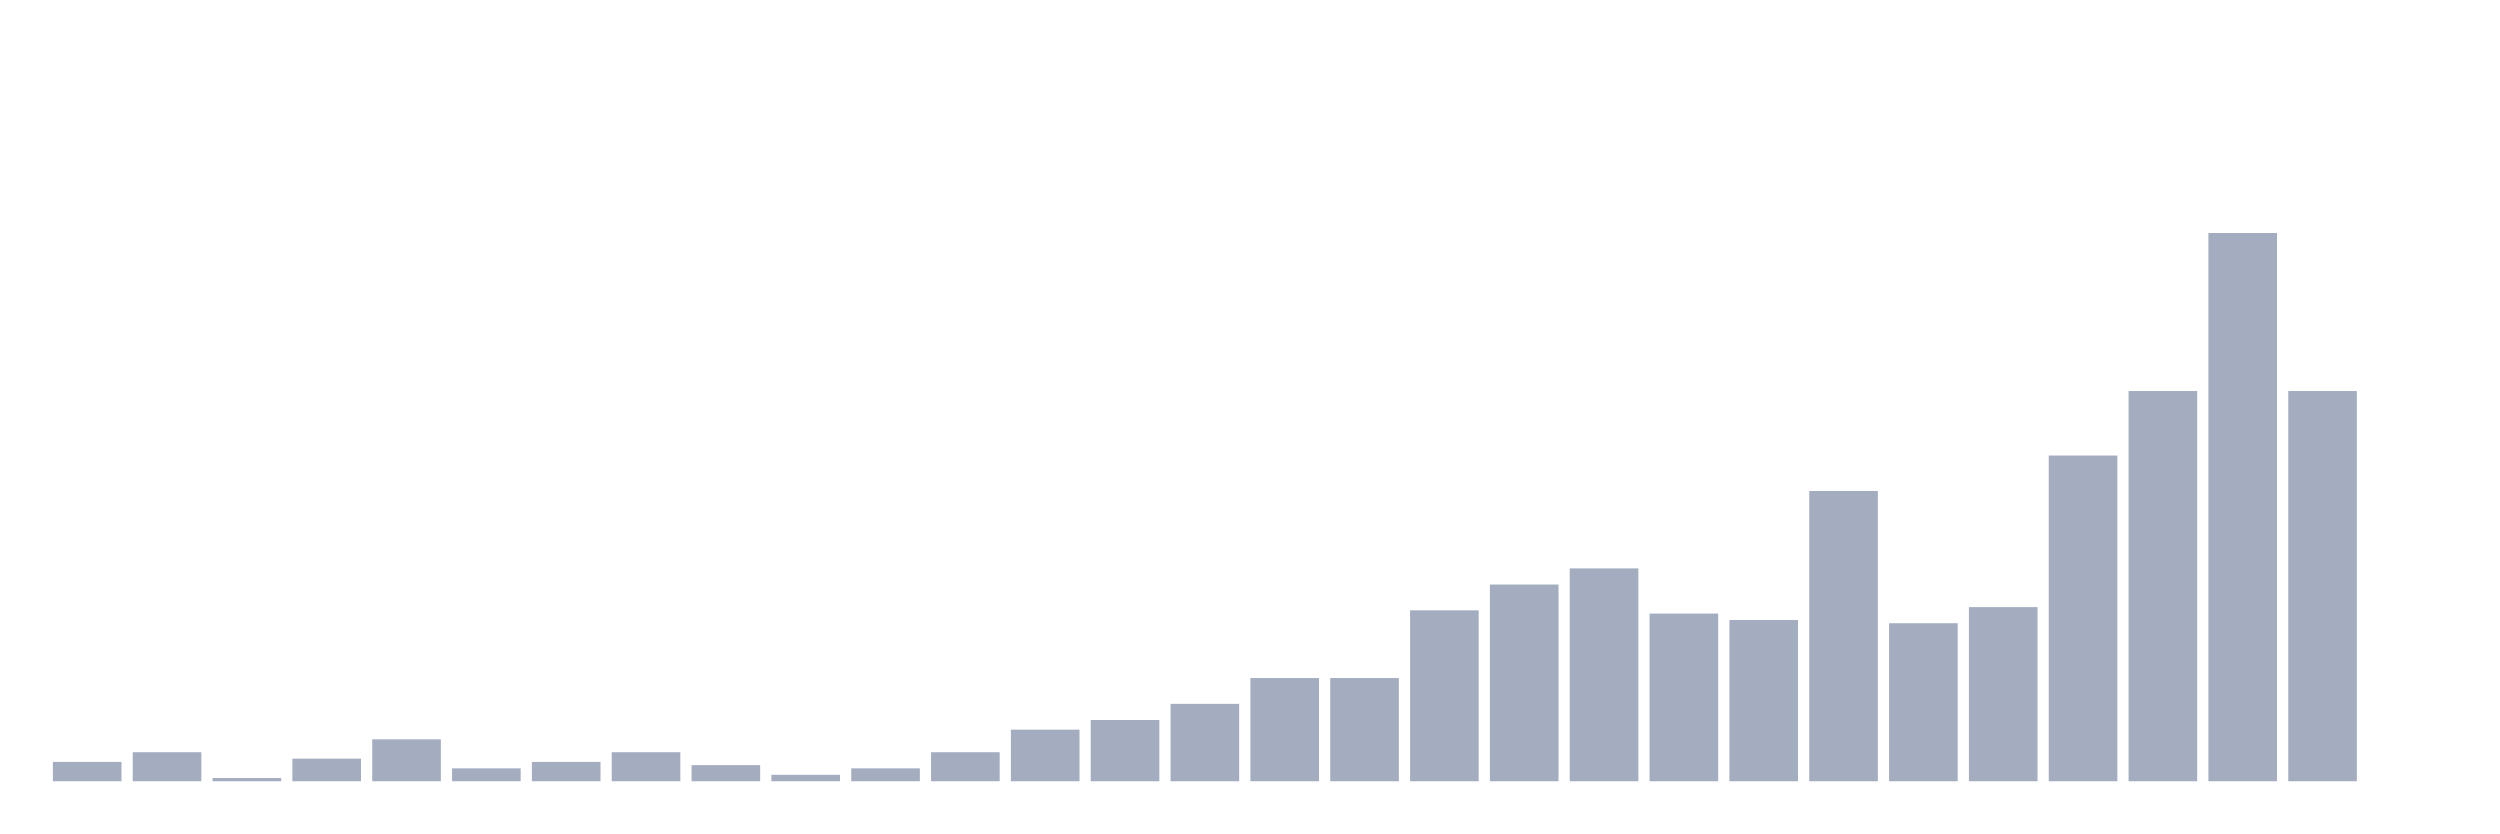
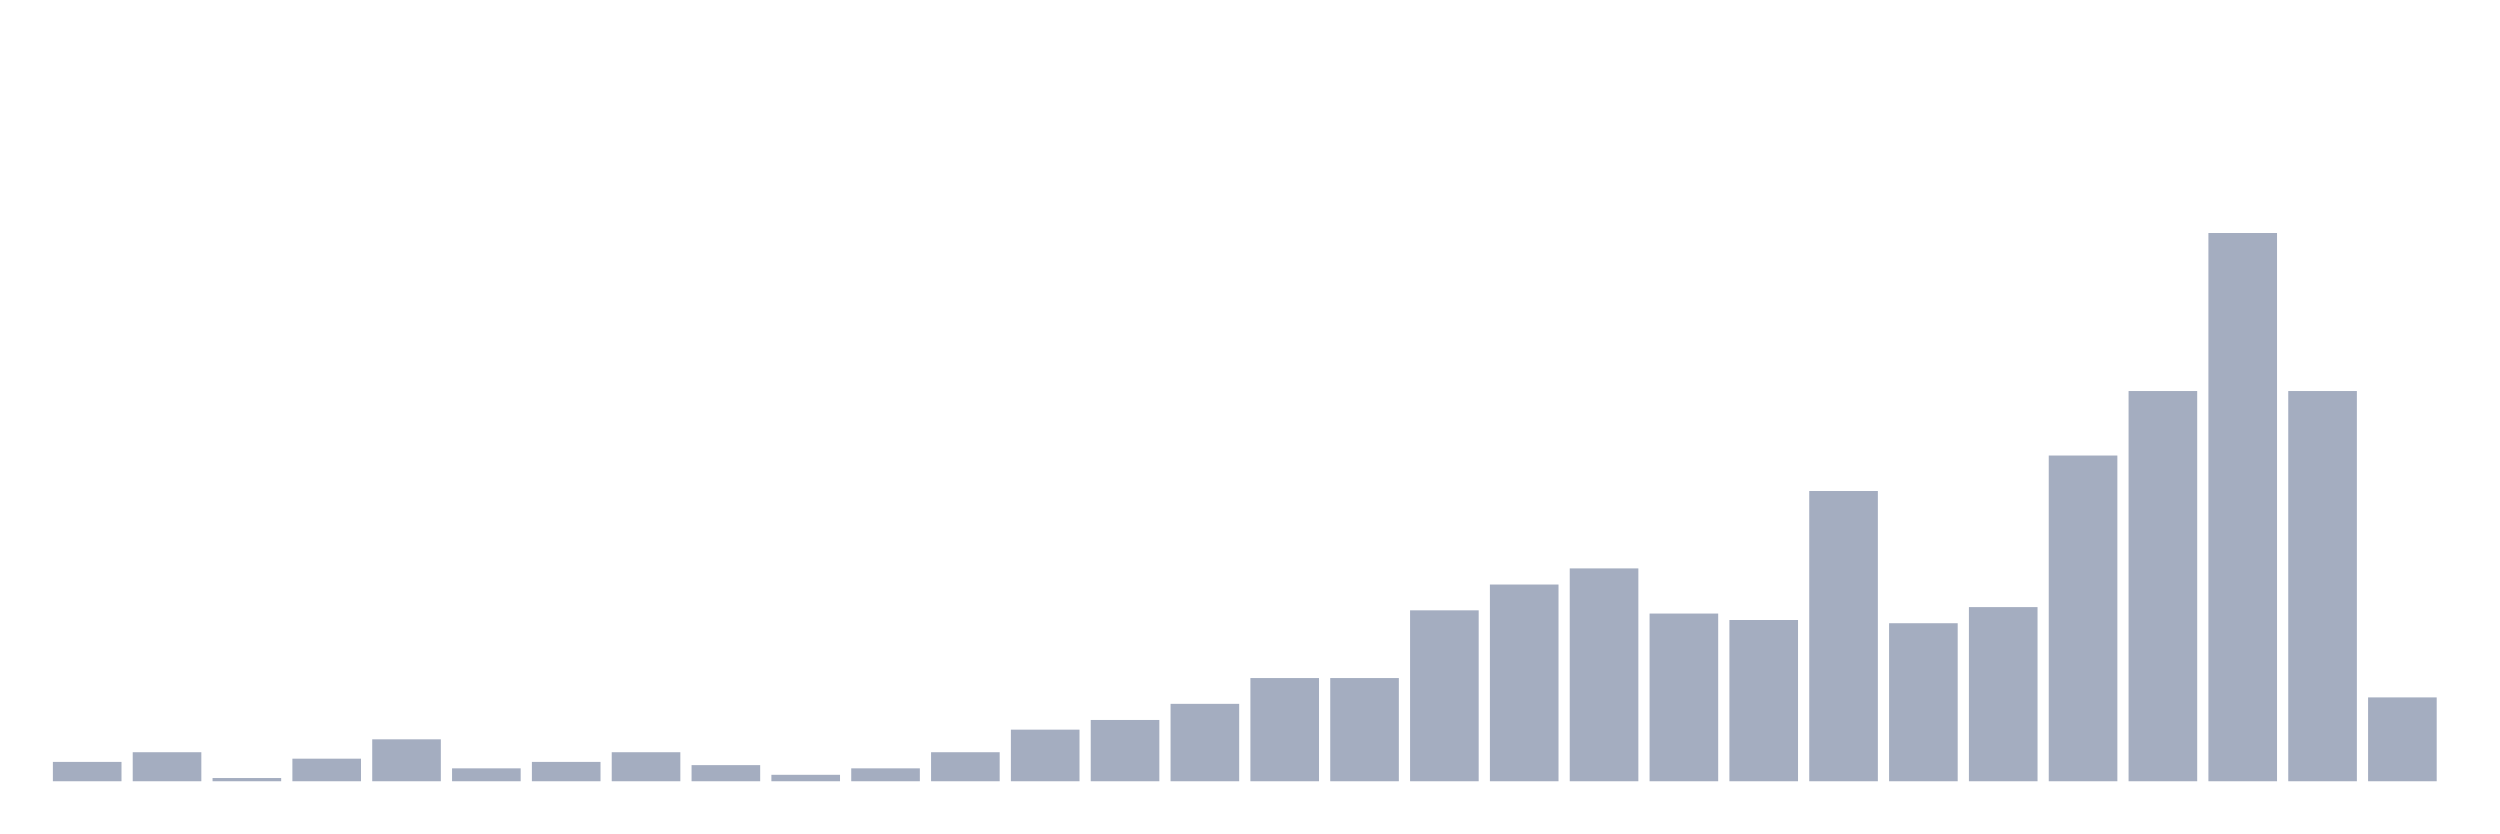
<svg xmlns="http://www.w3.org/2000/svg" viewBox="0 0 480 160">
  <g transform="translate(10,10)">
    <rect class="bar" x="0.153" width="13.175" y="136.285" height="3.715" fill="rgb(164,173,192)" />
    <rect class="bar" x="15.482" width="13.175" y="134.427" height="5.573" fill="rgb(164,173,192)" />
    <rect class="bar" x="30.81" width="13.175" y="139.381" height="0.619" fill="rgb(164,173,192)" />
    <rect class="bar" x="46.138" width="13.175" y="135.666" height="4.334" fill="rgb(164,173,192)" />
    <rect class="bar" x="61.466" width="13.175" y="131.95" height="8.05" fill="rgb(164,173,192)" />
    <rect class="bar" x="76.794" width="13.175" y="137.523" height="2.477" fill="rgb(164,173,192)" />
    <rect class="bar" x="92.123" width="13.175" y="136.285" height="3.715" fill="rgb(164,173,192)" />
    <rect class="bar" x="107.451" width="13.175" y="134.427" height="5.573" fill="rgb(164,173,192)" />
    <rect class="bar" x="122.779" width="13.175" y="136.904" height="3.096" fill="rgb(164,173,192)" />
    <rect class="bar" x="138.107" width="13.175" y="138.762" height="1.238" fill="rgb(164,173,192)" />
    <rect class="bar" x="153.436" width="13.175" y="137.523" height="2.477" fill="rgb(164,173,192)" />
    <rect class="bar" x="168.764" width="13.175" y="134.427" height="5.573" fill="rgb(164,173,192)" />
    <rect class="bar" x="184.092" width="13.175" y="130.093" height="9.907" fill="rgb(164,173,192)" />
    <rect class="bar" x="199.42" width="13.175" y="128.235" height="11.765" fill="rgb(164,173,192)" />
    <rect class="bar" x="214.748" width="13.175" y="125.139" height="14.861" fill="rgb(164,173,192)" />
    <rect class="bar" x="230.077" width="13.175" y="120.186" height="19.814" fill="rgb(164,173,192)" />
    <rect class="bar" x="245.405" width="13.175" y="120.186" height="19.814" fill="rgb(164,173,192)" />
    <rect class="bar" x="260.733" width="13.175" y="107.183" height="32.817" fill="rgb(164,173,192)" />
    <rect class="bar" x="276.061" width="13.175" y="102.229" height="37.771" fill="rgb(164,173,192)" />
    <rect class="bar" x="291.39" width="13.175" y="99.133" height="40.867" fill="rgb(164,173,192)" />
    <rect class="bar" x="306.718" width="13.175" y="107.802" height="32.198" fill="rgb(164,173,192)" />
    <rect class="bar" x="322.046" width="13.175" y="109.04" height="30.96" fill="rgb(164,173,192)" />
    <rect class="bar" x="337.374" width="13.175" y="84.272" height="55.728" fill="rgb(164,173,192)" />
    <rect class="bar" x="352.702" width="13.175" y="109.659" height="30.341" fill="rgb(164,173,192)" />
    <rect class="bar" x="368.031" width="13.175" y="106.563" height="33.437" fill="rgb(164,173,192)" />
    <rect class="bar" x="383.359" width="13.175" y="77.461" height="62.539" fill="rgb(164,173,192)" />
    <rect class="bar" x="398.687" width="13.175" y="65.077" height="74.923" fill="rgb(164,173,192)" />
    <rect class="bar" x="414.015" width="13.175" y="34.737" height="105.263" fill="rgb(164,173,192)" />
    <rect class="bar" x="429.344" width="13.175" y="65.077" height="74.923" fill="rgb(164,173,192)" />
-     <rect class="bar" x="444.672" width="13.175" y="140" height="0" fill="rgb(164,173,192)" />
+     <rect class="bar" x="444.672" width="13.175" y="123.901" height="16.099" fill="rgb(164,173,192)" />
  </g>
</svg>
